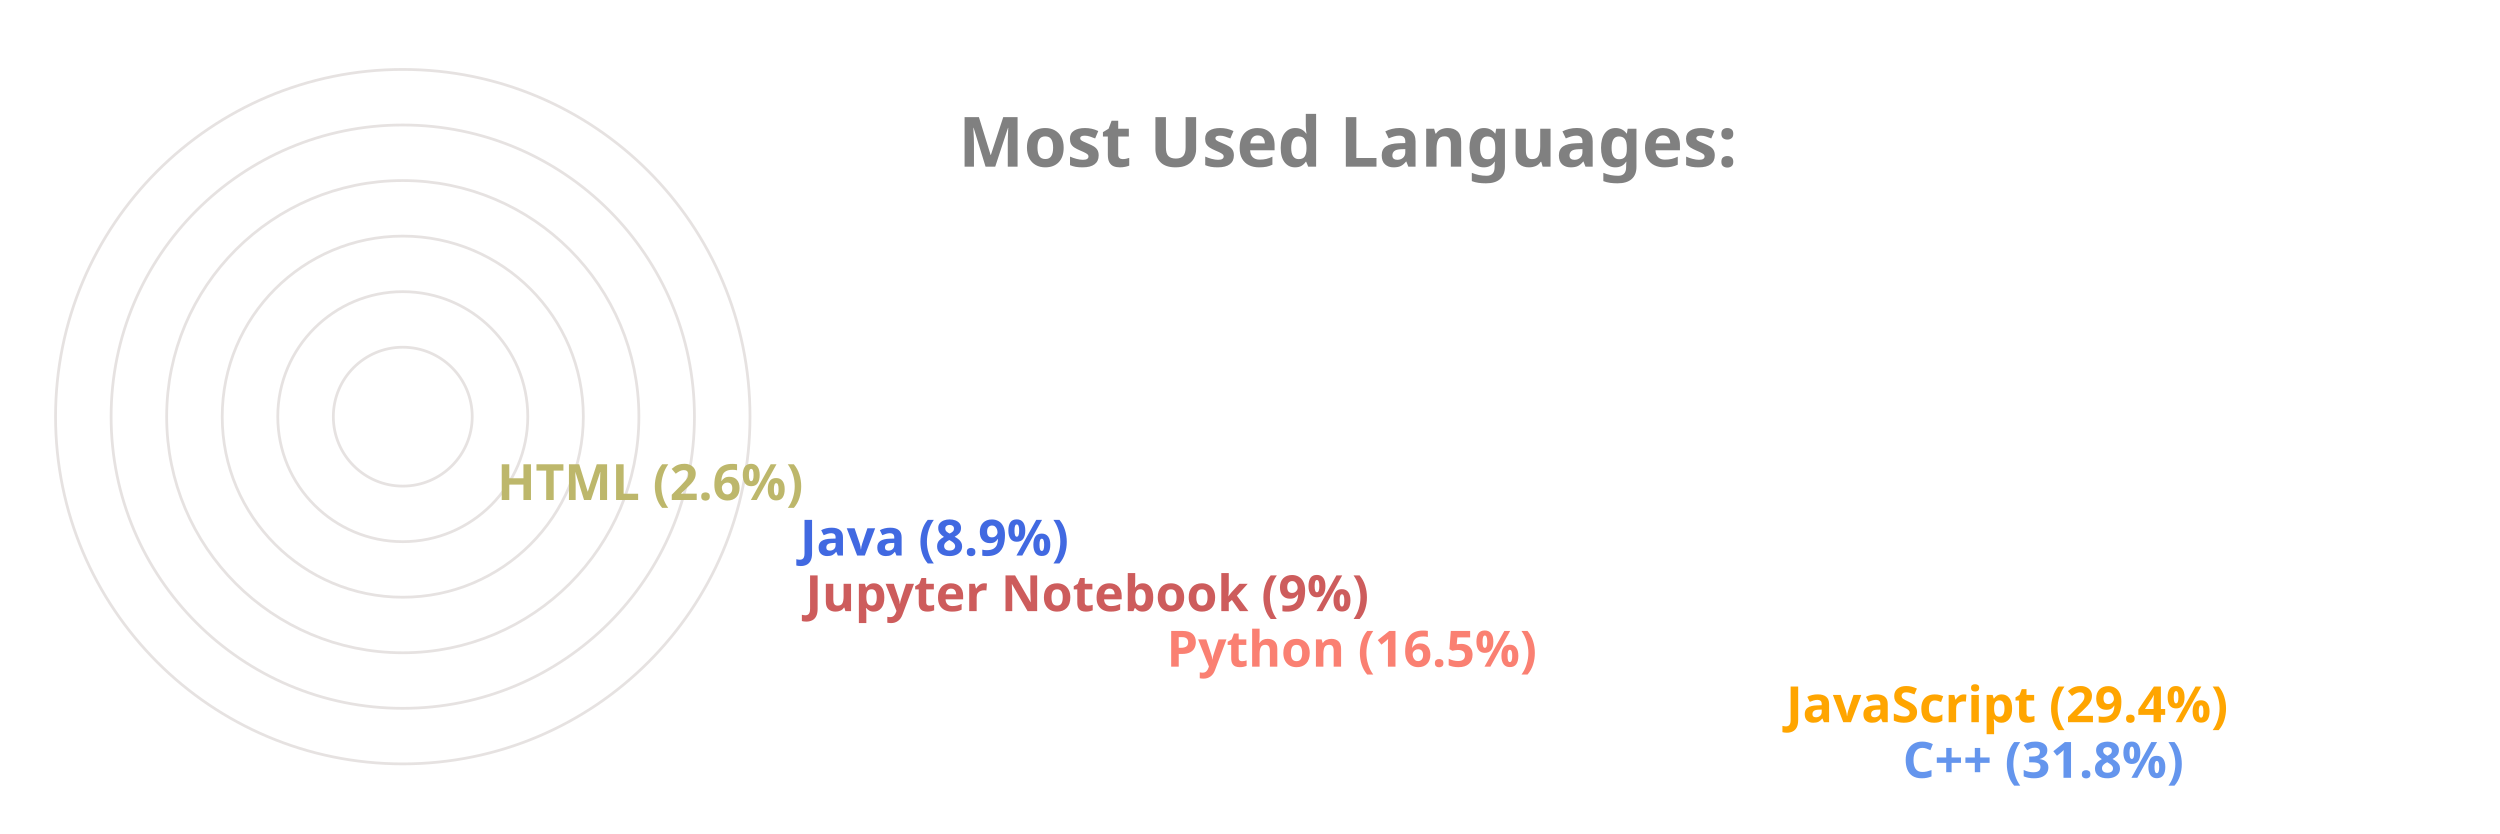
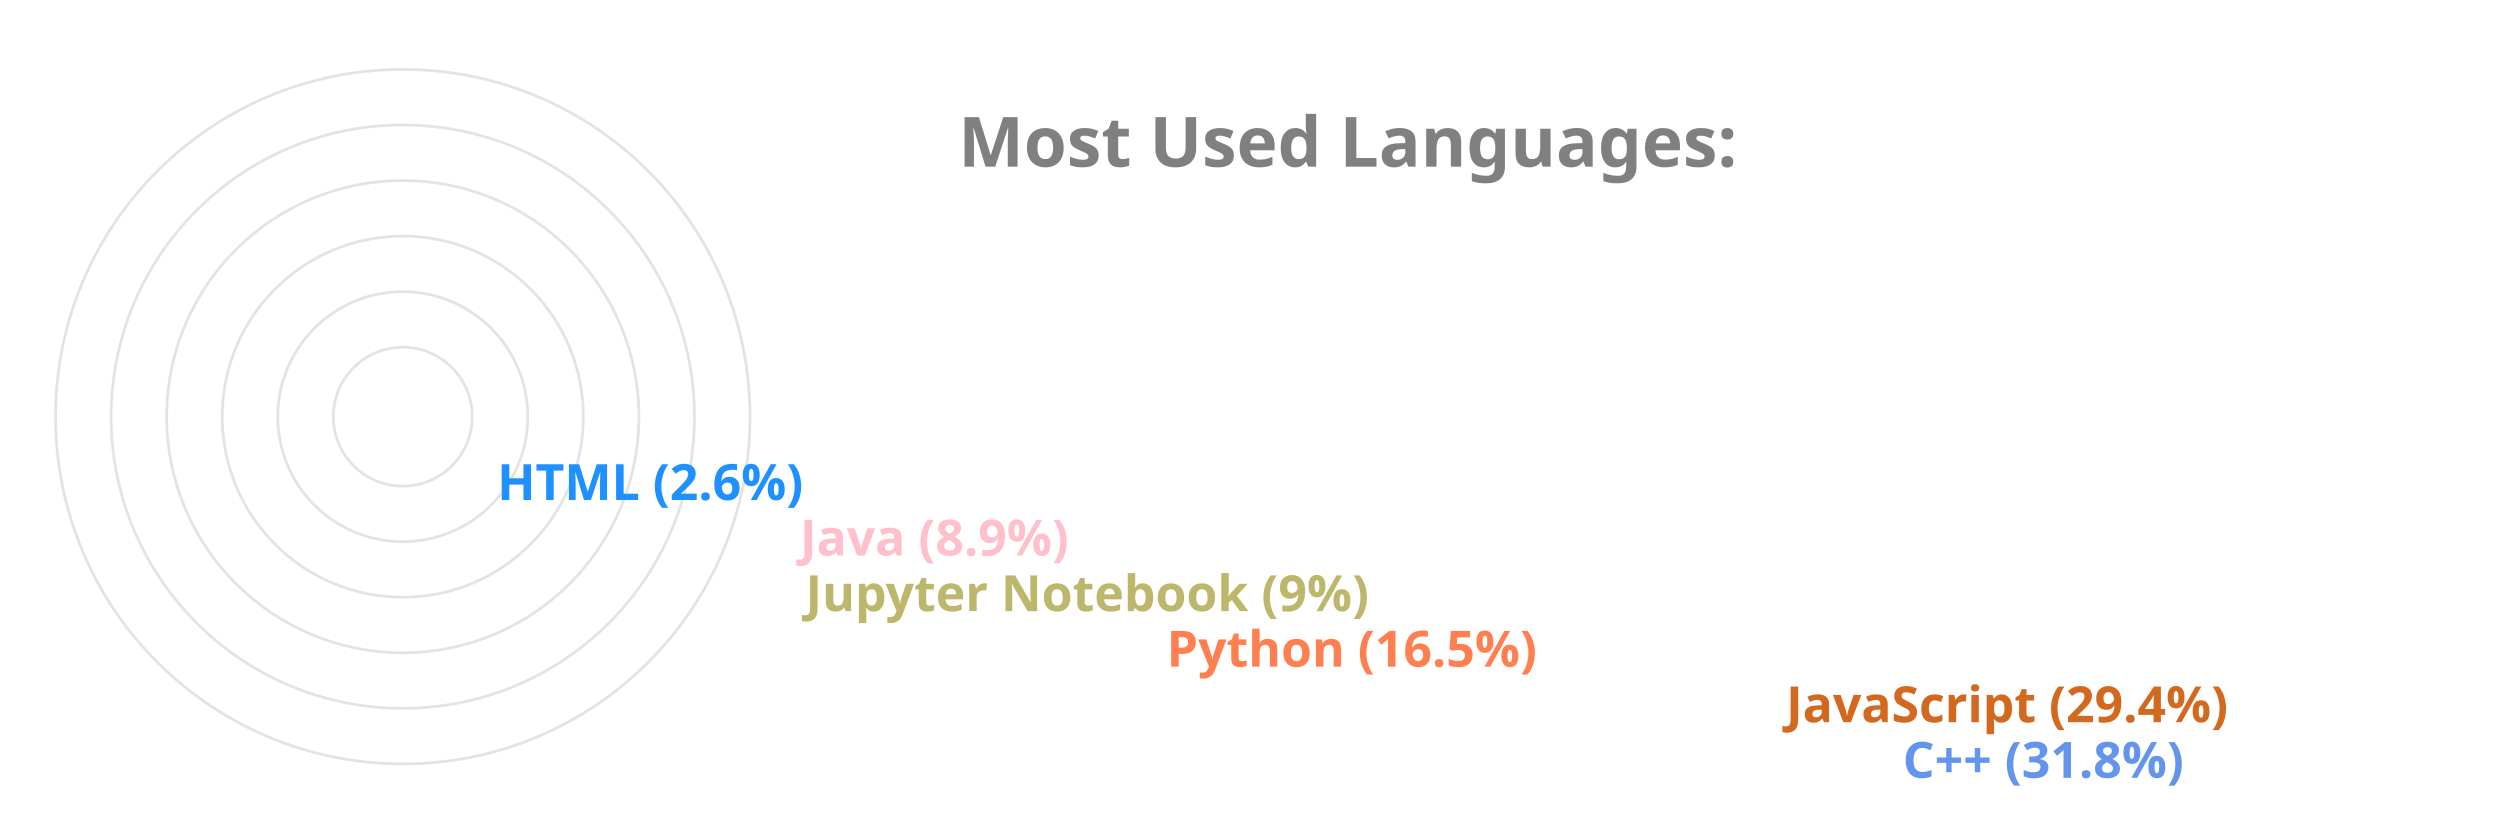
<svg xmlns="http://www.w3.org/2000/svg" viewBox="0 0 650 300" height="200px" width="600px">
  <style>
		.label {
			font: bold 25px sans-serif;
			color: #404040;
			-webkit-text-stroke: 1px white;
	  	}
		.name {
			font: bold 18px sans-serif;
			color: #404040;
	  	}

		.line {
			stroke-dasharray: 1000;
			stroke-dashoffset: 1000;
			animation: dash 3.5s ease-in-out forwards;	
			animation-iteration-count: infinite;
			animation-direction: alternate-reverse;
		}

		.path {
			stroke-dasharray: 1000;
			stroke-dashoffset: 1000;
			animation: dash 3.5s ease-in-out forwards;	
			animation-iteration-count: infinite;
			animation-direction: alternate-reverse;
		}
		  
		@keyframes dash {
			to {
				stroke-dashoffset: 0;
			}
		}

	</style>
  <g stroke="#E6E2E1" fill="none" stroke-width="1">
    <circle cx="20" cy="150" r="125" />
    <circle cx="20" cy="150" r="105" />
    <circle cx="20" cy="150" r="85" />
    <circle cx="20" cy="150" r="65" />
    <circle cx="20" cy="150" r="45" />
    <circle cx="20" cy="150" r="25" />
  </g>
  <g fill="none" stroke-width="20" class="line">
    <line x2="550" y2="275" x1="20" y1="275" stroke="CornflowerBlue" />
-     <line x2="508" y2="255" x1="20" y1="255" stroke="Orange" />
-     <line x2="285" y2="235" x1="20" y1="235" stroke="Salmon" />
-     <line x2="155" y2="215" x1="20" y1="215" stroke="IndianRed" />
-     <line x2="153" y2="195" x1="20" y1="195" stroke="RoyalBlue" />
-     <line x2="44" y2="175" x1="20" y1="175" stroke="DarkKhaki" />
+     <line x2="508" y2="255" x1="20" y1="255" stroke="Chocolate" />
+     <line x2="285" y2="235" x1="20" y1="235" stroke="Coral" />
+     <line x2="155" y2="215" x1="20" y1="215" stroke="DarkKhaki" />
+     <line x2="153" y2="195" x1="20" y1="195" stroke="Pink" />
+     <line x2="44" y2="175" x1="20" y1="175" stroke="DodgerBlue" />
  </g>
  <g fill="none" stroke-width="20" stroke-linecap="round" class="path">
    <path d="M 20 275 A 125 125 45 0 1 -86 83" stroke="CornflowerBlue" />
-     <path d="M 20 255 A 105 105 45 0 1 -71 99" stroke="Orange" />
-     <path d="M 20 235 A 85 85 45 0 1 -61 125" stroke="Salmon" />
-     <path d="M 20 215 A 65 65 45 0 1 -44 139" stroke="IndianRed" />
-     <path d="M 20 195 A 45 45 45 0 1 -24 142" stroke="RoyalBlue" />
-     <path d="M 20 175 A 25 25 45 0 1 -4 148" stroke="DarkKhaki" />
+     <path d="M 20 255 A 105 105 45 0 1 -71 99" stroke="Chocolate" />
+     <path d="M 20 235 A 85 85 45 0 1 -61 125" stroke="Coral" />
+     <path d="M 20 215 A 65 65 45 0 1 -44 139" stroke="DarkKhaki" />
+     <path d="M 20 195 A 45 45 45 0 1 -24 142" stroke="Pink" />
+     <path d="M 20 175 A 25 25 45 0 1 -4 148" stroke="DodgerBlue" />
  </g>
  <g class="name">
    <text x="560" y="280" fill="CornflowerBlue">C++ (31.8%)</text>
-     <text x="518" y="260" fill="Orange">JavaScript (29.4%)</text>
-     <text x="295" y="240" fill="Salmon">Python (16.5%)</text>
-     <text x="165" y="220" fill="IndianRed">Jupyter Notebook (9%)</text>
-     <text x="163" y="200" fill="RoyalBlue">Java (8.9%)</text>
-     <text x="54" y="180" fill="DarkKhaki">HTML (2.6%)</text>
+     <text x="518" y="260" fill="Chocolate">JavaScript (29.4%)</text>
+     <text x="295" y="240" fill="Coral">Python (16.5%)</text>
+     <text x="165" y="220" fill="DarkKhaki">Jupyter Notebook (9%)</text>
+     <text x="163" y="200" fill="Pink">Java (8.9%)</text>
+     <text x="54" y="180" fill="DodgerBlue">HTML (2.6%)</text>
  </g>
  <g class="label">
    <text x="220" y="60" fill="grey">Most Used Languages:</text>
  </g>
</svg>
